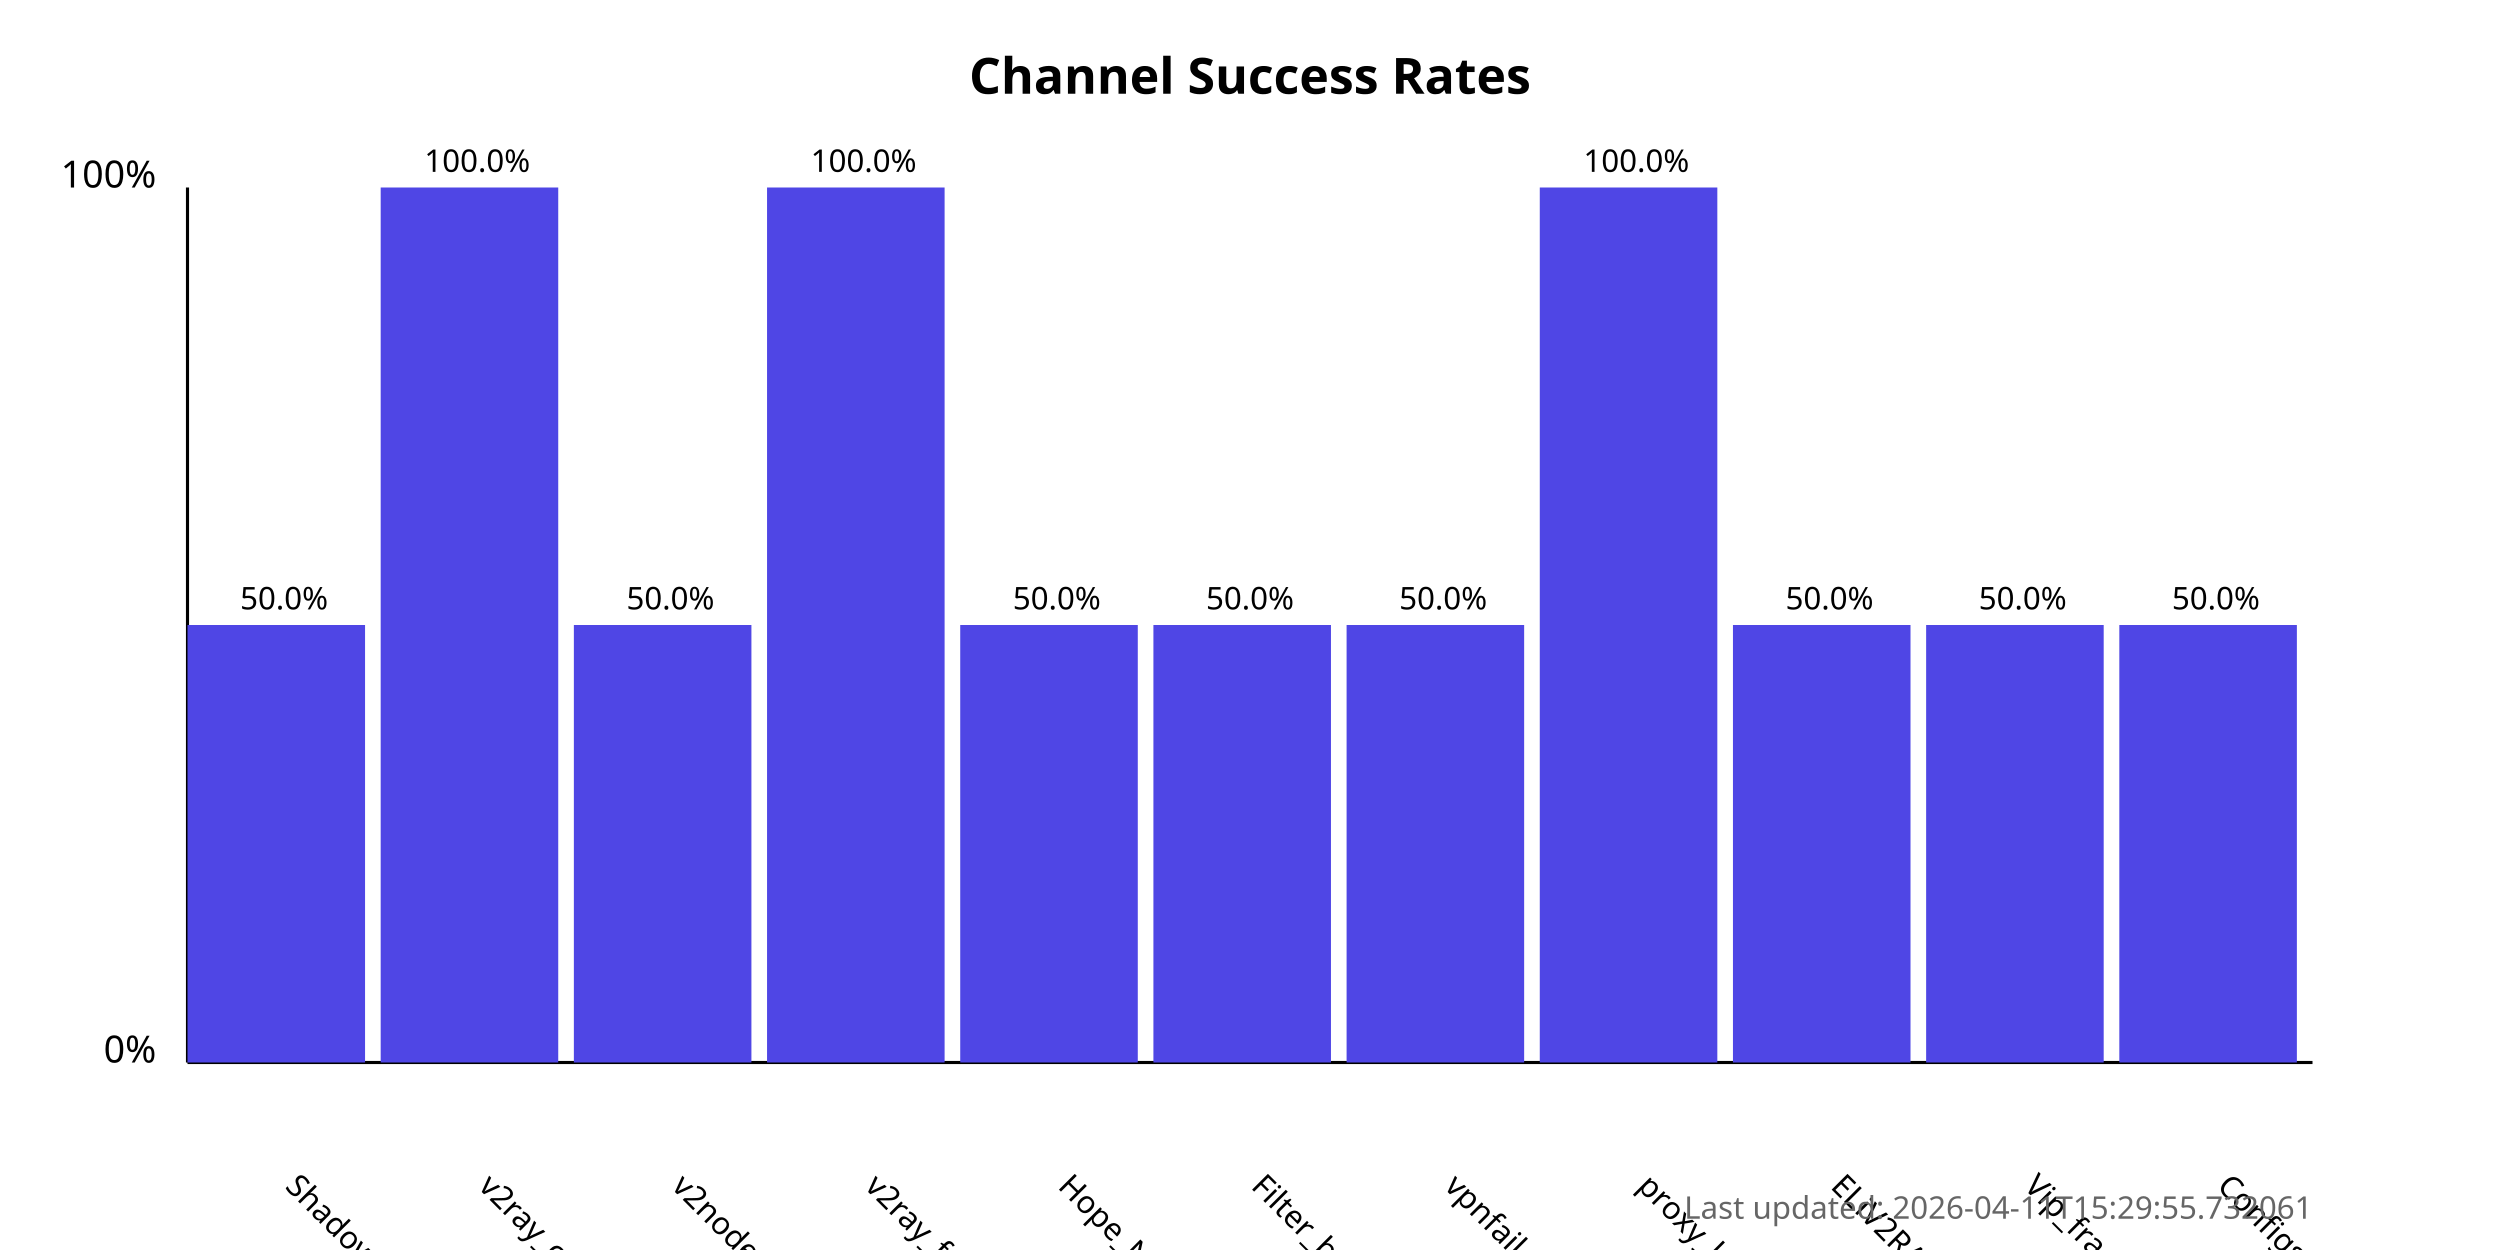
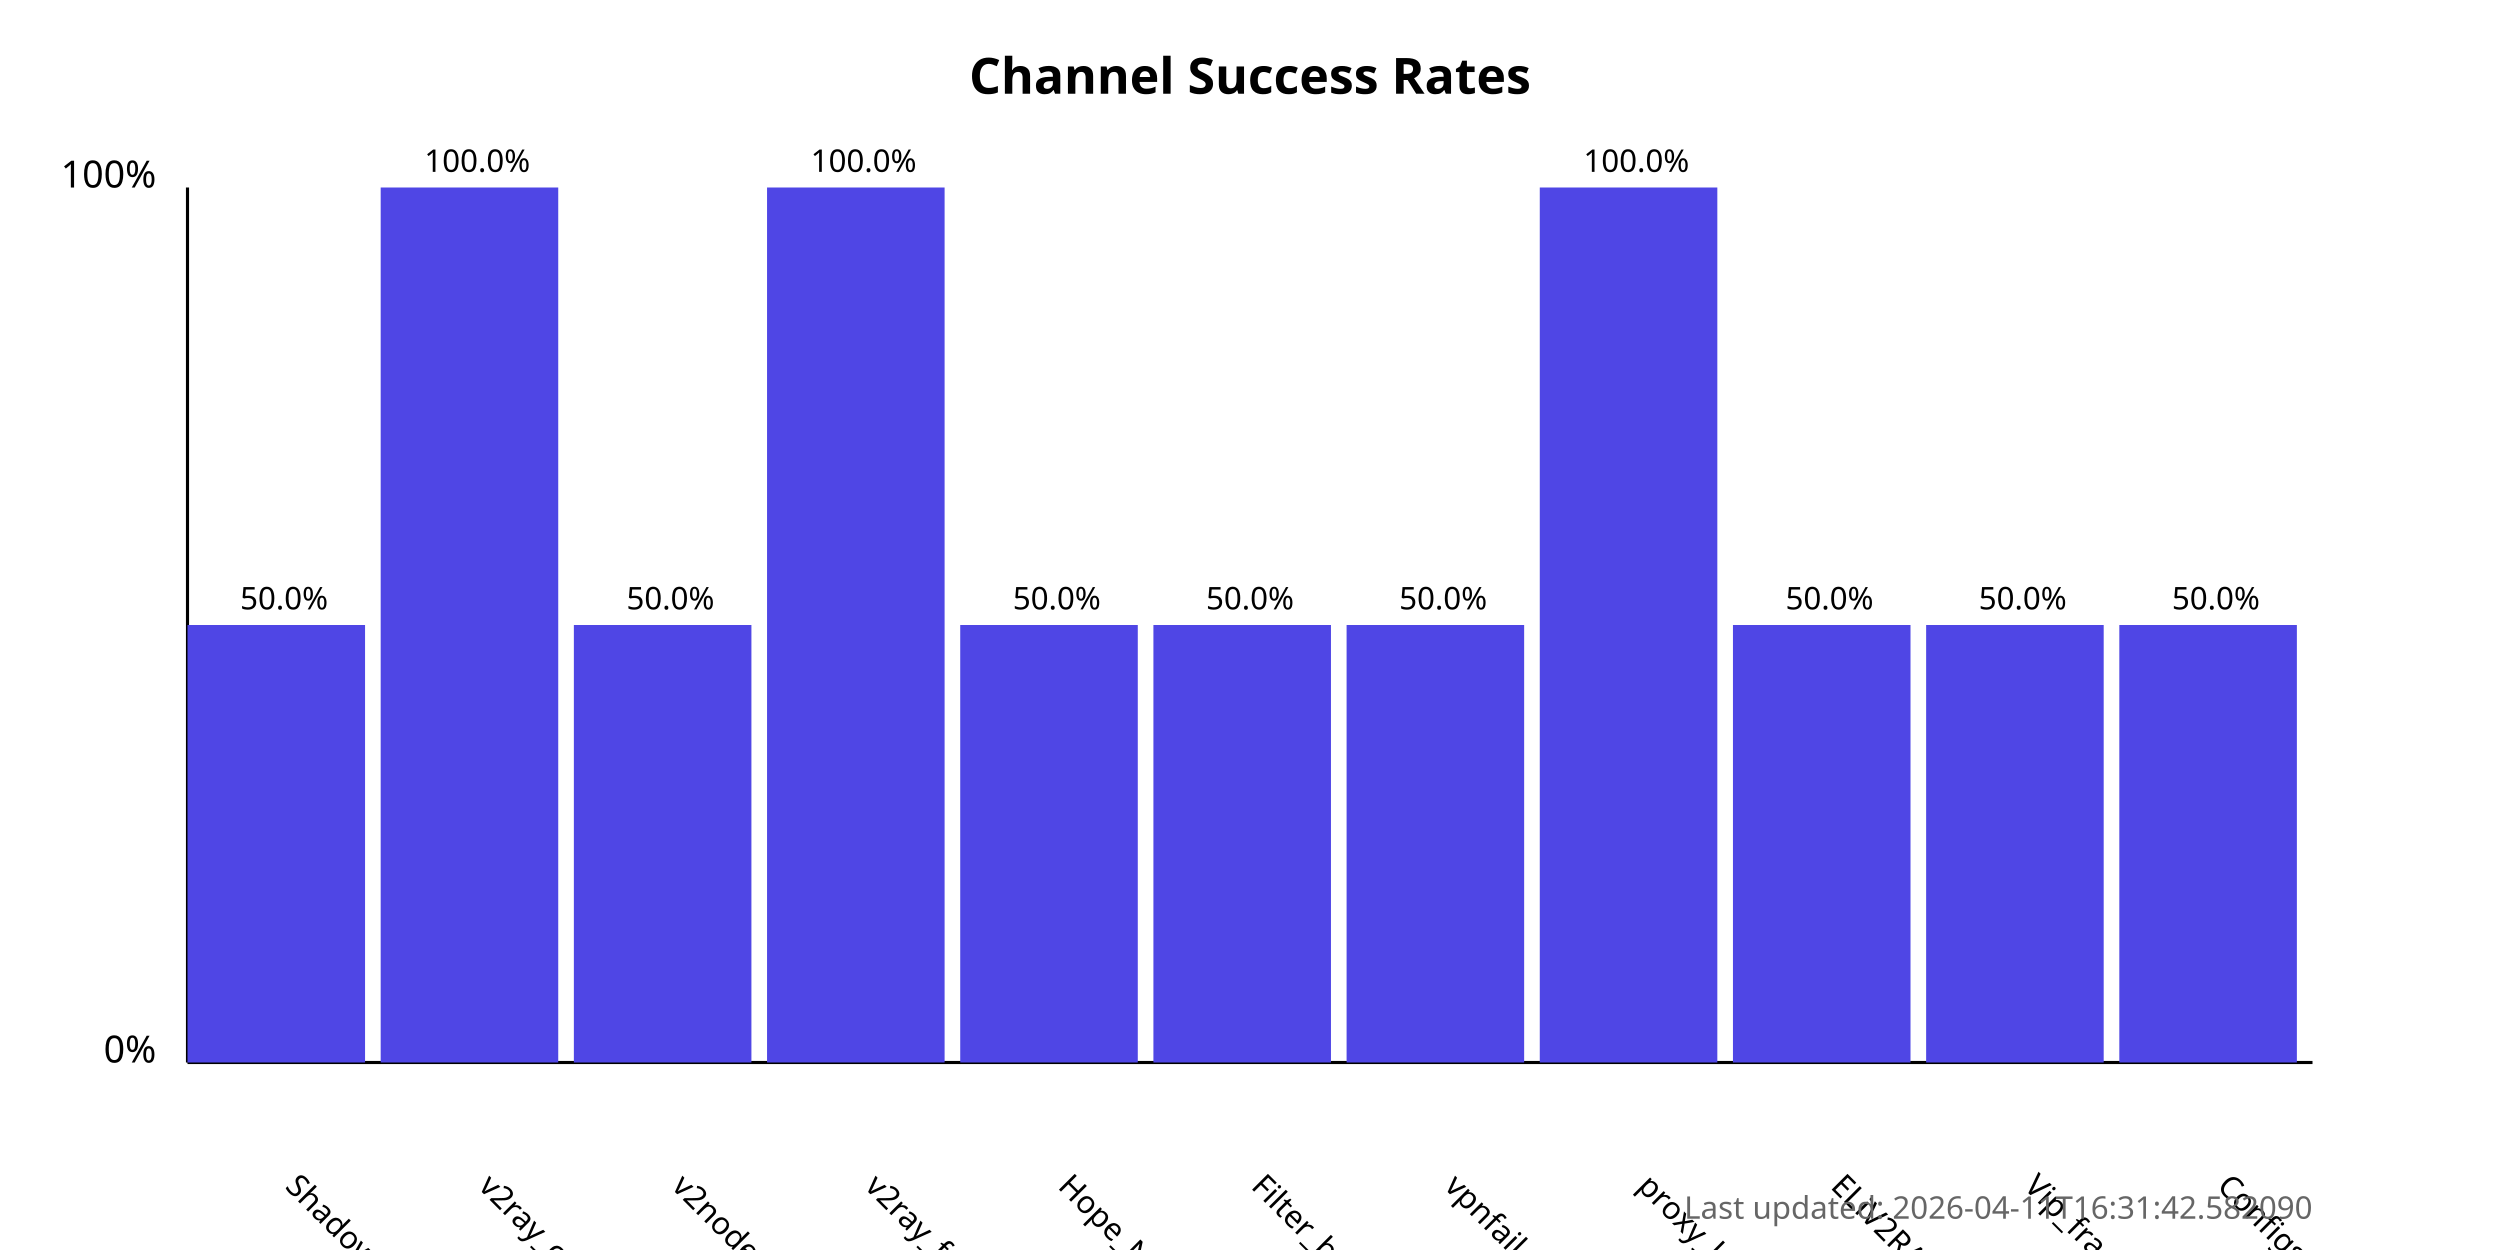
<svg xmlns="http://www.w3.org/2000/svg" width="800" height="400">
  <style>
            .chart-title { font: bold 16px sans-serif; }
            .axis-label { font: 12px sans-serif; }
            .tick-label { font: 10px sans-serif; }
            .bar { fill: #4f46e5; }
            .bar:hover { fill: #6366f1; }
            .timestamp { font: 10px sans-serif; fill: #666; }
        </style>
  <text x="400.0" y="30" text-anchor="middle" class="chart-title">
            Channel Success Rates
        </text>
  <line x1="60" y1="340" x2="60" y2="60" stroke="black" stroke-width="1" />
  <line x1="60" y1="340" x2="740" y2="340" stroke="black" stroke-width="1" />
  <text x="50" y="340" text-anchor="end" class="axis-label">0%</text>
  <text x="50" y="60" text-anchor="end" class="axis-label">100%</text>
  <g>
    <rect x="60" y="200.0" width="56.818" height="140.0" class="bar" />
    <text x="90.909" y="380" transform="rotate(45, 90.90909, 380)" text-anchor="start" class="tick-label">
                ShadowProxy66
            </text>
    <text x="90.909" y="195.0" text-anchor="middle" class="tick-label">
                50.0%
            </text>
  </g>
  <g>
    <rect x="121.818" y="60.0" width="56.818" height="280.0" class="bar" />
    <text x="152.727" y="380" transform="rotate(45, 152.7273, 380)" text-anchor="start" class="tick-label">
                v2ray_configs_pool
            </text>
    <text x="152.727" y="55.0" text-anchor="middle" class="tick-label">
                100.0%
            </text>
  </g>
  <g>
    <rect x="183.636" y="200.0" width="56.818" height="140.0" class="bar" />
    <text x="214.545" y="380" transform="rotate(45, 214.5455, 380)" text-anchor="start" class="tick-label">
                v2nodes
            </text>
    <text x="214.545" y="195.0" text-anchor="middle" class="tick-label">
                50.0%
            </text>
  </g>
  <g>
    <rect x="245.455" y="60.0" width="56.818" height="280.0" class="bar" />
    <text x="276.364" y="380" transform="rotate(45, 276.3636, 380)" text-anchor="start" class="tick-label">
                v2ray_free_conf
            </text>
    <text x="276.364" y="55.0" text-anchor="middle" class="tick-label">
                100.0%
            </text>
  </g>
  <g>
    <rect x="307.273" y="200.0" width="56.818" height="140.0" class="bar" />
    <text x="338.182" y="380" transform="rotate(45, 338.1818, 380)" text-anchor="start" class="tick-label">
                Hope_Net
            </text>
    <text x="338.182" y="195.0" text-anchor="middle" class="tick-label">
                50.0%
            </text>
  </g>
  <g>
    <rect x="369.091" y="200.0" width="56.818" height="140.0" class="bar" />
    <text x="400.0" y="380" transform="rotate(45, 400.0, 380)" text-anchor="start" class="tick-label">
                Filter_breaker
            </text>
    <text x="400.0" y="195.0" text-anchor="middle" class="tick-label">
                50.0%
            </text>
  </g>
  <g>
    <rect x="430.909" y="200.0" width="56.818" height="140.0" class="bar" />
    <text x="461.818" y="380" transform="rotate(45, 461.8182, 380)" text-anchor="start" class="tick-label">
                vpnfail_vless
            </text>
    <text x="461.818" y="195.0" text-anchor="middle" class="tick-label">
                50.0%
            </text>
  </g>
  <g>
    <rect x="492.727" y="60.0" width="56.818" height="280.0" class="bar" />
    <text x="523.636" y="380" transform="rotate(45, 523.6364, 380)" text-anchor="start" class="tick-label">
                proxy_kafee
            </text>
    <text x="523.636" y="55.0" text-anchor="middle" class="tick-label">
                100.0%
            </text>
  </g>
  <g>
    <rect x="554.545" y="200.0" width="56.818" height="140.0" class="bar" />
    <text x="585.455" y="380" transform="rotate(45, 585.4545, 380)" text-anchor="start" class="tick-label">
                ELiV2RAY
            </text>
    <text x="585.455" y="195.0" text-anchor="middle" class="tick-label">
                50.0%
            </text>
  </g>
  <g>
    <rect x="616.364" y="200.0" width="56.818" height="140.0" class="bar" />
    <text x="647.273" y="380" transform="rotate(45, 647.2727, 380)" text-anchor="start" class="tick-label">
                Vip_fragment_v2ray
            </text>
    <text x="647.273" y="195.0" text-anchor="middle" class="tick-label">
                50.0%
            </text>
  </g>
  <g>
    <rect x="678.182" y="200.0" width="56.818" height="140.0" class="bar" />
    <text x="709.091" y="380" transform="rotate(45, 709.0909, 380)" text-anchor="start" class="tick-label">
                ConfigsHubPlus
            </text>
    <text x="709.091" y="195.0" text-anchor="middle" class="tick-label">
                50.0%
            </text>
  </g>
  <text x="740" y="390" text-anchor="end" class="timestamp">
-             Last updated: 2026-04-11T15:29:55.732061
+             Last updated: 2026-04-11T16:31:42.582090
        </text>
</svg>
